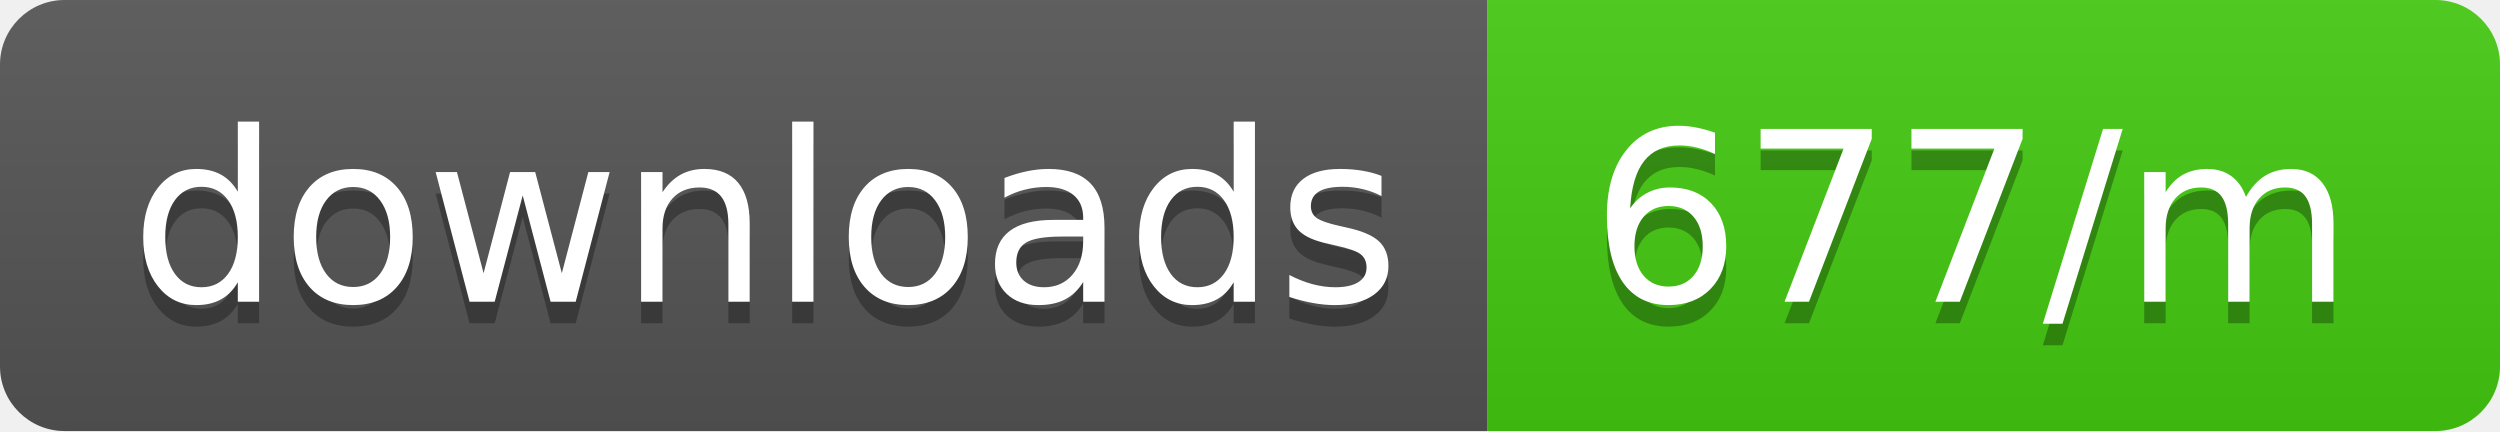
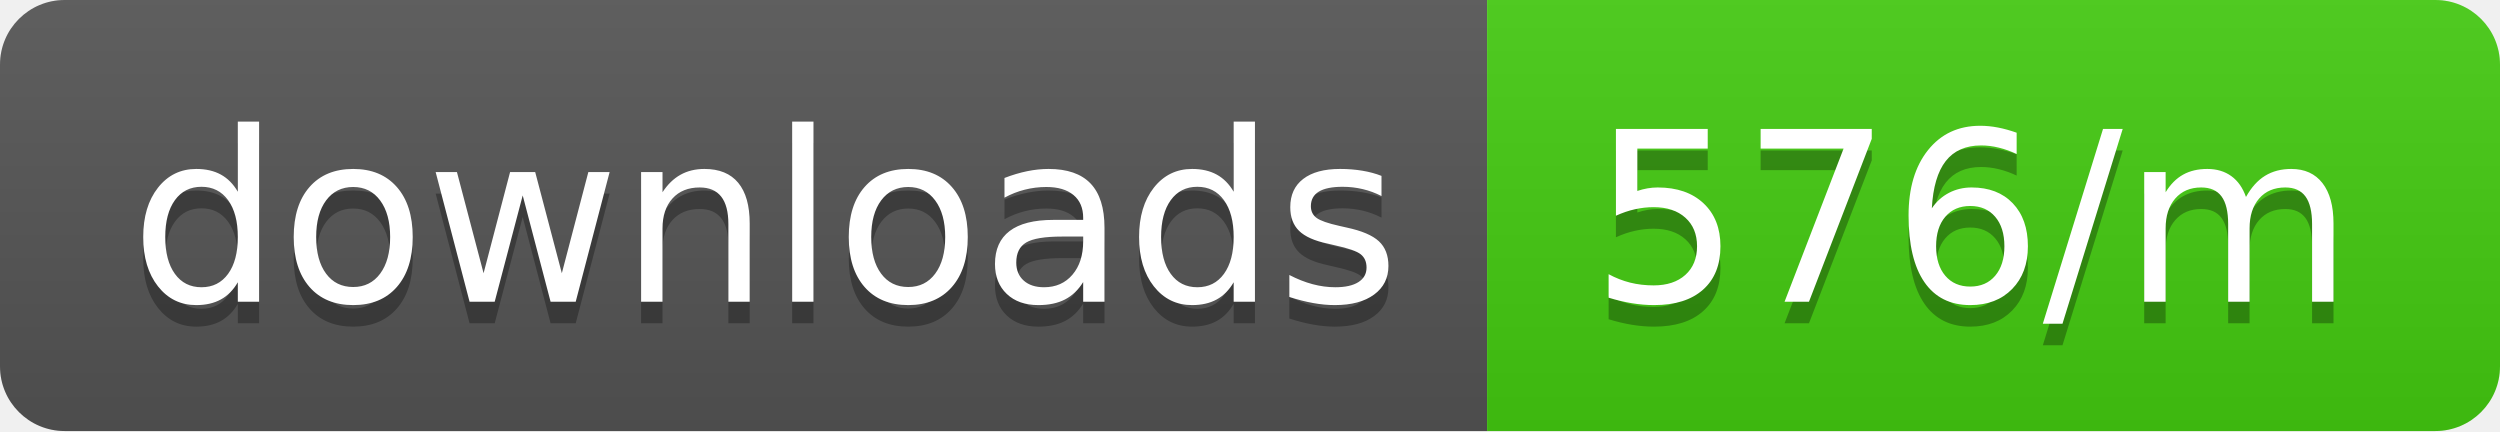
<svg xmlns="http://www.w3.org/2000/svg" width="116" height="20">
  <linearGradient id="b" x2="0" y2="100%">
    <stop offset="0" stop-color="#bbb" stop-opacity=".1" />
    <stop offset="1" stop-opacity=".1" />
  </linearGradient>
  <clipPath id="a">
    <rect width="116" height="20" rx="3" fill="#fff" />
  </clipPath>
  <g clip-path="url(#a)">
    <path fill="#555" d="M0 0h69v20H0z" />
    <path fill="#4c1" d="M69 0h47v20H69z" />
    <path fill="url(#b)" d="M0 0h116v20H0z" />
  </g>
  <g fill="#fff" text-anchor="middle" font-family="DejaVu Sans,Verdana,Geneva,sans-serif" font-size="110">
    <text x="355" y="150" fill="#010101" fill-opacity=".3" transform="scale(.1)" textLength="590">downloads</text>
    <text x="355" y="140" transform="scale(.1)" textLength="590">downloads</text>
-     <text x="915" y="150" fill="#010101" fill-opacity=".3" transform="scale(.1)" textLength="370">677/m</text>
-     <text x="915" y="140" transform="scale(.1)" textLength="370">677/m</text>
+     <text x="915" y="150" fill="#010101" fill-opacity=".3" transform="scale(.1)" textLength="370">576/m</text>
+     <text x="915" y="140" transform="scale(.1)" textLength="370">576/m</text>
  </g>
</svg>
